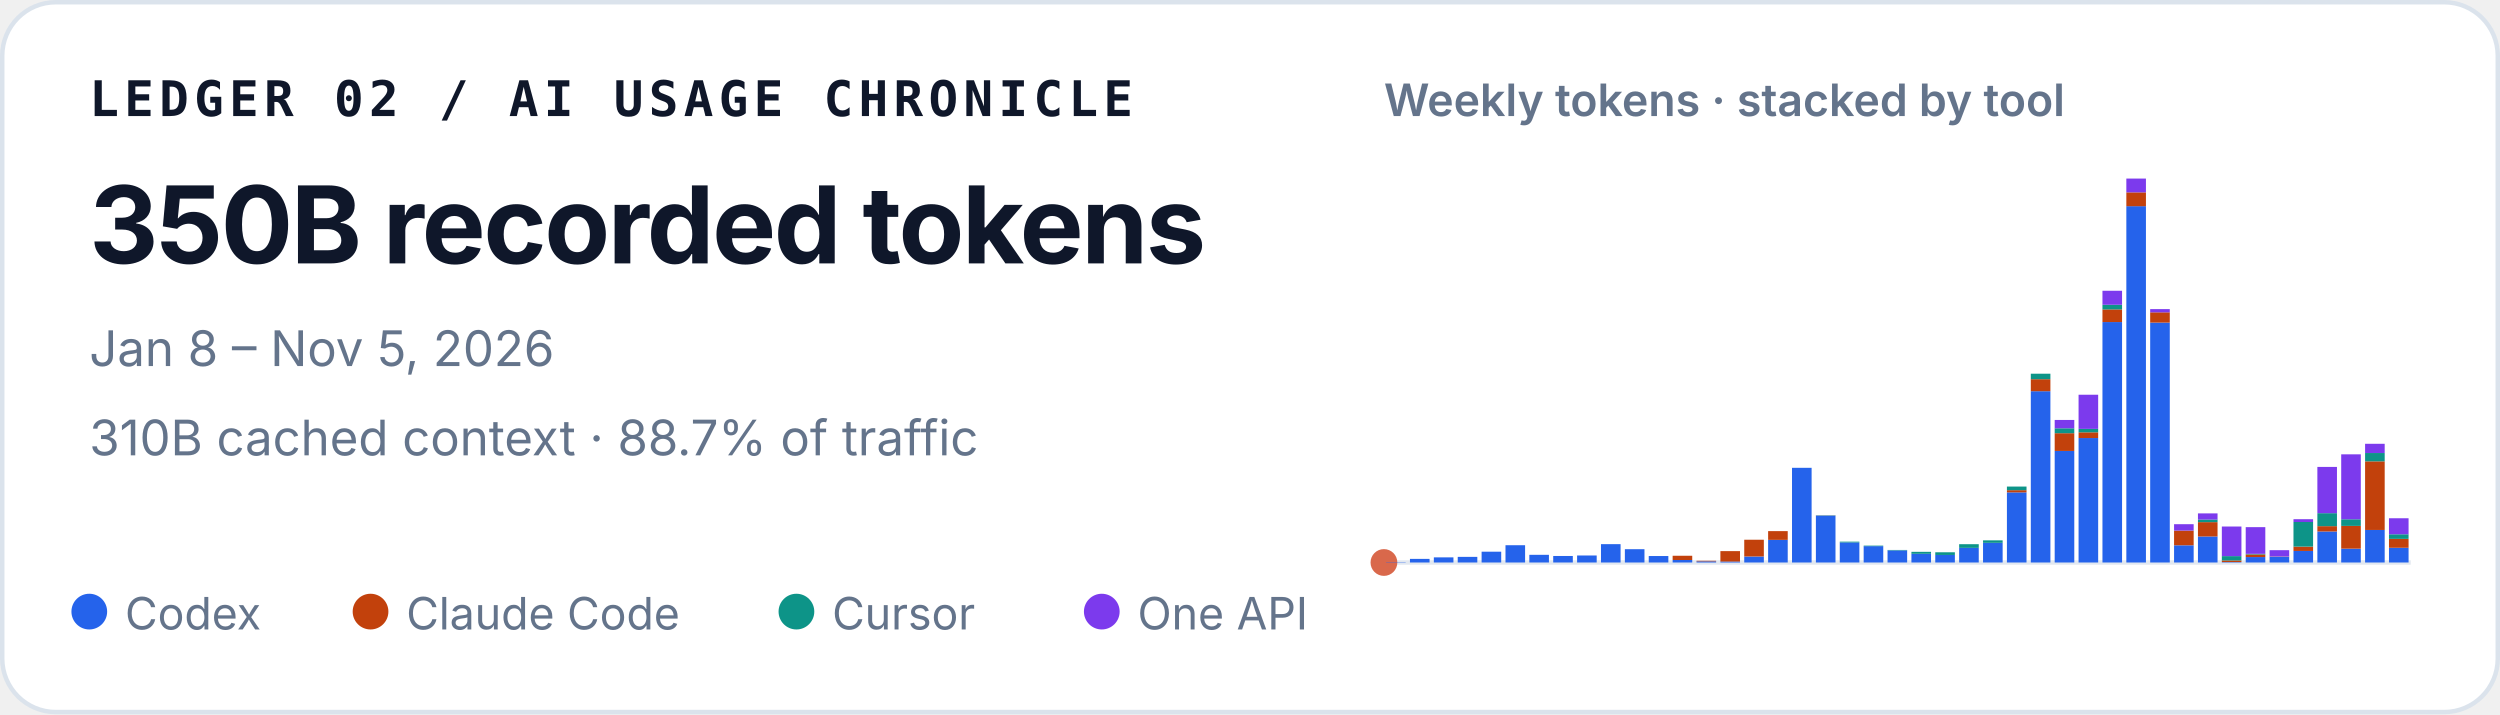
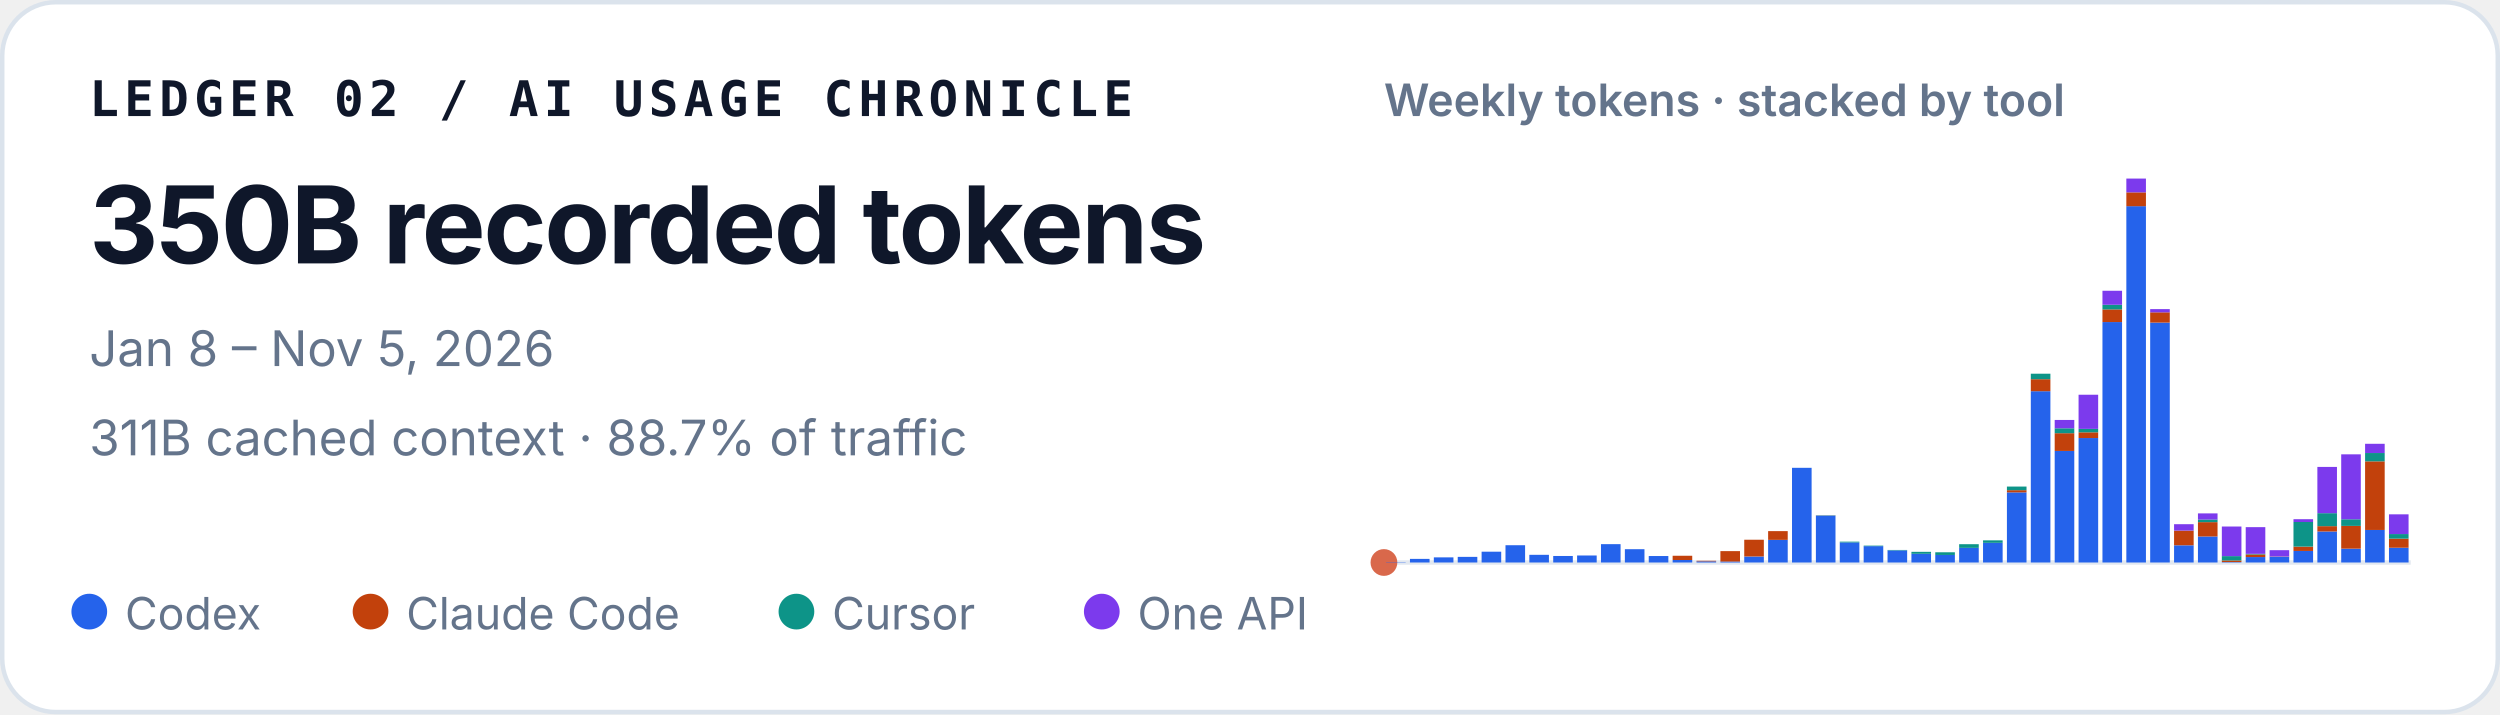
<svg xmlns="http://www.w3.org/2000/svg" width="560" height="160" viewBox="0 0 560 160" role="img" aria-labelledby="title desc">
  <style>
    text { font-family: ui-sans-serif, -apple-system, BlinkMacSystemFont, "Segoe UI", sans-serif; fill: #0f172a; }
    .identity { font-family: ui-monospace, SFMono-Regular, Menlo, Consolas, monospace; font-size: 11px; font-weight: 700; letter-spacing: .11em; }
    .total { font-size: 24px; font-weight: 720; letter-spacing: -.02em; }
    .meta { font-size: 11px; fill: #64748b; }
    .chart-title { font-size: 10px; font-weight: 600; fill: #64748b; }
    .legend { font-size: 10px; fill: #64748b; }
  </style>
  <rect x=".5" y=".5" width="559" height="159" rx="12" fill="#ffffff" stroke="#dbe3ec" />
  <text x="20" y="26" class="identity">LEDGER 02 / AI USAGE CHRONICLE</text>
  <text x="20" y="59" class="total">350B recorded tokens</text>
  <text x="20" y="82" class="meta">Jan 8 – Nov 5, 2026</text>
-   <text x="20" y="102" class="meta">310B cached context · 88.7% of traffic</text>
+   <text x="20" y="102" class="meta">311B cached context · 88.7% of traffic</text>
  <text x="310" y="26" class="chart-title">Weekly tokens · stacked by tool</text>
  <line x1="310" y1="126" x2="540" y2="126" stroke="#e2e8f0" />
  <circle cx="310" cy="126" r="3" fill="#D9684B" aria-hidden="true" />
  <g aria-label="Weekly token volume, stacked by tool">
    <rect x="310.48" y="125.93" width="4.39" height="0.07" fill="#2563eb" />
    <rect x="315.83" y="125.19" width="4.39" height="0.81" fill="#2563eb" />
    <rect x="321.18" y="124.85" width="4.39" height="1.15" fill="#2563eb" />
    <rect x="326.53" y="124.74" width="4.39" height="1.26" fill="#2563eb" />
    <rect x="331.88" y="123.58" width="4.39" height="2.42" fill="#2563eb" />
    <rect x="337.23" y="122.13" width="4.39" height="3.87" fill="#2563eb" />
    <rect x="342.57" y="124.28" width="4.39" height="1.72" fill="#2563eb" />
    <rect x="347.92" y="124.54" width="4.39" height="1.46" fill="#2563eb" />
    <rect x="353.27" y="124.43" width="4.39" height="1.57" fill="#2563eb" />
    <rect x="358.62" y="121.89" width="4.39" height="4.11" fill="#2563eb" />
    <rect x="363.97" y="123.02" width="4.39" height="2.98" fill="#2563eb" />
    <rect x="369.32" y="124.55" width="4.39" height="1.45" fill="#2563eb" />
    <rect x="374.67" y="125.44" width="4.39" height="0.56" fill="#2563eb" />
    <rect x="374.67" y="124.49" width="4.39" height="0.95" fill="#c2410c" />
    <rect x="380.02" y="125.74" width="4.39" height="0.26" fill="#2563eb" />
    <rect x="380.02" y="125.61" width="4.39" height="0.13" fill="#c2410c" />
    <rect x="385.37" y="125.78" width="4.39" height="0.22" fill="#2563eb" />
    <rect x="385.37" y="123.45" width="4.39" height="2.33" fill="#c2410c" />
    <rect x="390.71" y="124.66" width="4.39" height="1.34" fill="#2563eb" />
    <rect x="390.71" y="120.90" width="4.39" height="3.75" fill="#c2410c" />
    <rect x="396.06" y="120.93" width="4.39" height="5.07" fill="#2563eb" />
    <rect x="396.06" y="118.97" width="4.39" height="1.96" fill="#c2410c" />
    <rect x="401.41" y="104.79" width="4.39" height="21.21" fill="#2563eb" />
    <rect x="406.76" y="115.49" width="4.39" height="10.51" fill="#2563eb" />
    <rect x="406.76" y="115.47" width="4.39" height="0.03" fill="#c2410c" />
    <rect x="406.76" y="115.41" width="4.39" height="0.05" fill="#0d9488" />
    <rect x="412.11" y="121.50" width="4.39" height="4.50" fill="#2563eb" />
    <rect x="412.11" y="121.33" width="4.39" height="0.17" fill="#0d9488" />
    <rect x="417.46" y="122.34" width="4.39" height="3.66" fill="#2563eb" />
    <rect x="417.46" y="122.22" width="4.39" height="0.12" fill="#0d9488" />
    <rect x="422.81" y="123.29" width="4.39" height="2.71" fill="#2563eb" />
    <rect x="422.81" y="123.19" width="4.39" height="0.10" fill="#0d9488" />
    <rect x="428.16" y="124.05" width="4.39" height="1.95" fill="#2563eb" />
    <rect x="428.16" y="123.61" width="4.39" height="0.44" fill="#0d9488" />
    <rect x="433.50" y="124.31" width="4.39" height="1.69" fill="#2563eb" />
    <rect x="433.50" y="124.31" width="4.39" height="0.00" fill="#c2410c" />
    <rect x="433.50" y="123.71" width="4.39" height="0.60" fill="#0d9488" />
    <rect x="438.85" y="122.72" width="4.39" height="3.28" fill="#2563eb" />
    <rect x="438.85" y="121.90" width="4.39" height="0.82" fill="#0d9488" />
    <rect x="444.20" y="121.59" width="4.39" height="4.41" fill="#2563eb" />
    <rect x="444.20" y="121.04" width="4.39" height="0.55" fill="#0d9488" />
    <rect x="449.55" y="110.29" width="4.39" height="15.71" fill="#2563eb" />
    <rect x="449.55" y="109.80" width="4.39" height="0.49" fill="#c2410c" />
    <rect x="449.55" y="108.99" width="4.39" height="0.81" fill="#0d9488" />
    <rect x="449.55" y="108.99" width="4.39" height="0.00" fill="#7c3aed" />
    <rect x="454.90" y="87.63" width="4.39" height="38.37" fill="#2563eb" />
    <rect x="454.90" y="84.94" width="4.39" height="2.69" fill="#c2410c" />
    <rect x="454.90" y="83.71" width="4.39" height="1.23" fill="#0d9488" />
    <rect x="460.25" y="101.02" width="4.39" height="24.98" fill="#2563eb" />
    <rect x="460.25" y="97.04" width="4.39" height="3.97" fill="#c2410c" />
    <rect x="460.25" y="95.94" width="4.39" height="1.10" fill="#0d9488" />
    <rect x="460.25" y="94.07" width="4.39" height="1.87" fill="#7c3aed" />
    <rect x="465.60" y="98.12" width="4.39" height="27.88" fill="#2563eb" />
    <rect x="465.60" y="96.84" width="4.39" height="1.28" fill="#c2410c" />
    <rect x="465.60" y="96.07" width="4.39" height="0.77" fill="#0d9488" />
    <rect x="465.60" y="88.42" width="4.39" height="7.65" fill="#7c3aed" />
    <rect x="470.95" y="72.14" width="4.39" height="53.86" fill="#2563eb" />
    <rect x="470.95" y="69.30" width="4.39" height="2.84" fill="#c2410c" />
    <rect x="470.95" y="68.27" width="4.39" height="1.04" fill="#0d9488" />
    <rect x="470.95" y="65.13" width="4.39" height="3.14" fill="#7c3aed" />
    <rect x="476.30" y="46.18" width="4.39" height="79.82" fill="#2563eb" />
    <rect x="476.30" y="43.09" width="4.39" height="3.10" fill="#c2410c" />
    <rect x="476.30" y="40.00" width="4.39" height="3.09" fill="#7c3aed" />
    <rect x="481.64" y="72.26" width="4.39" height="53.74" fill="#2563eb" />
    <rect x="481.64" y="69.96" width="4.39" height="2.30" fill="#c2410c" />
    <rect x="481.64" y="69.24" width="4.39" height="0.73" fill="#7c3aed" />
    <rect x="486.99" y="122.15" width="4.39" height="3.85" fill="#2563eb" />
    <rect x="486.99" y="118.85" width="4.39" height="3.29" fill="#c2410c" />
    <rect x="486.99" y="117.42" width="4.39" height="1.43" fill="#7c3aed" />
    <rect x="492.34" y="120.17" width="4.39" height="5.83" fill="#2563eb" />
    <rect x="492.34" y="116.96" width="4.39" height="3.21" fill="#c2410c" />
    <rect x="492.34" y="116.37" width="4.39" height="0.59" fill="#0d9488" />
    <rect x="492.34" y="115.00" width="4.39" height="1.38" fill="#7c3aed" />
    <rect x="497.69" y="125.90" width="4.39" height="0.10" fill="#2563eb" />
    <rect x="497.69" y="125.54" width="4.39" height="0.36" fill="#c2410c" />
    <rect x="497.69" y="124.57" width="4.39" height="0.97" fill="#0d9488" />
    <rect x="497.69" y="117.94" width="4.39" height="6.63" fill="#7c3aed" />
    <rect x="503.04" y="124.78" width="4.39" height="1.22" fill="#2563eb" />
    <rect x="503.04" y="124.20" width="4.39" height="0.58" fill="#c2410c" />
    <rect x="503.04" y="124.06" width="4.39" height="0.14" fill="#0d9488" />
    <rect x="503.04" y="118.08" width="4.39" height="5.98" fill="#7c3aed" />
    <rect x="508.39" y="124.70" width="4.39" height="1.30" fill="#2563eb" />
    <rect x="508.39" y="124.64" width="4.39" height="0.06" fill="#c2410c" />
    <rect x="508.39" y="123.24" width="4.39" height="1.40" fill="#7c3aed" />
    <rect x="513.74" y="123.41" width="4.39" height="2.59" fill="#2563eb" />
    <rect x="513.74" y="122.44" width="4.39" height="0.97" fill="#c2410c" />
    <rect x="513.74" y="116.93" width="4.39" height="5.51" fill="#0d9488" />
    <rect x="513.74" y="116.30" width="4.39" height="0.63" fill="#7c3aed" />
    <rect x="519.09" y="119.05" width="4.39" height="6.95" fill="#2563eb" />
    <rect x="519.09" y="117.86" width="4.39" height="1.19" fill="#c2410c" />
    <rect x="519.09" y="114.95" width="4.39" height="2.91" fill="#0d9488" />
    <rect x="519.09" y="104.59" width="4.39" height="10.36" fill="#7c3aed" />
    <rect x="524.43" y="122.91" width="4.39" height="3.09" fill="#2563eb" />
    <rect x="524.43" y="117.80" width="4.39" height="5.10" fill="#c2410c" />
    <rect x="524.43" y="116.32" width="4.39" height="1.48" fill="#0d9488" />
    <rect x="524.43" y="101.77" width="4.39" height="14.55" fill="#7c3aed" />
    <rect x="529.78" y="118.71" width="4.39" height="7.29" fill="#2563eb" />
    <rect x="529.78" y="103.34" width="4.39" height="15.37" fill="#c2410c" />
    <rect x="529.78" y="101.48" width="4.39" height="1.86" fill="#0d9488" />
    <rect x="529.78" y="99.41" width="4.39" height="2.06" fill="#7c3aed" />
-     <rect x="535.13" y="122.70" width="4.39" height="3.30" fill="#2563eb" />
-     <rect x="535.13" y="120.72" width="4.39" height="1.98" fill="#c2410c" />
-     <rect x="535.13" y="119.68" width="4.39" height="1.03" fill="#0d9488" />
-     <rect x="535.13" y="116.09" width="4.39" height="3.59" fill="#7c3aed" />
+     <rect x="535.13" y="122.69" width="4.39" height="3.31" fill="#2563eb" />
+     <rect x="535.13" y="120.66" width="4.39" height="2.03" fill="#c2410c" />
+     <rect x="535.13" y="119.63" width="4.39" height="1.03" fill="#0d9488" />
+     <rect x="535.13" y="115.21" width="4.39" height="4.42" fill="#7c3aed" />
  </g>
  <circle cx="20" cy="137" r="4" fill="#2563eb" />
  <text x="28" y="141" class="legend">Codex</text>
  <circle cx="83" cy="137" r="4" fill="#c2410c" />
  <text x="91" y="141" class="legend">Claude Code</text>
  <circle cx="178.4" cy="137" r="4" fill="#0d9488" />
  <text x="186.4" y="141" class="legend">Cursor</text>
  <circle cx="246.8" cy="137" r="4" fill="#7c3aed" />
  <text x="254.8" y="141" class="legend">One API</text>
</svg>
